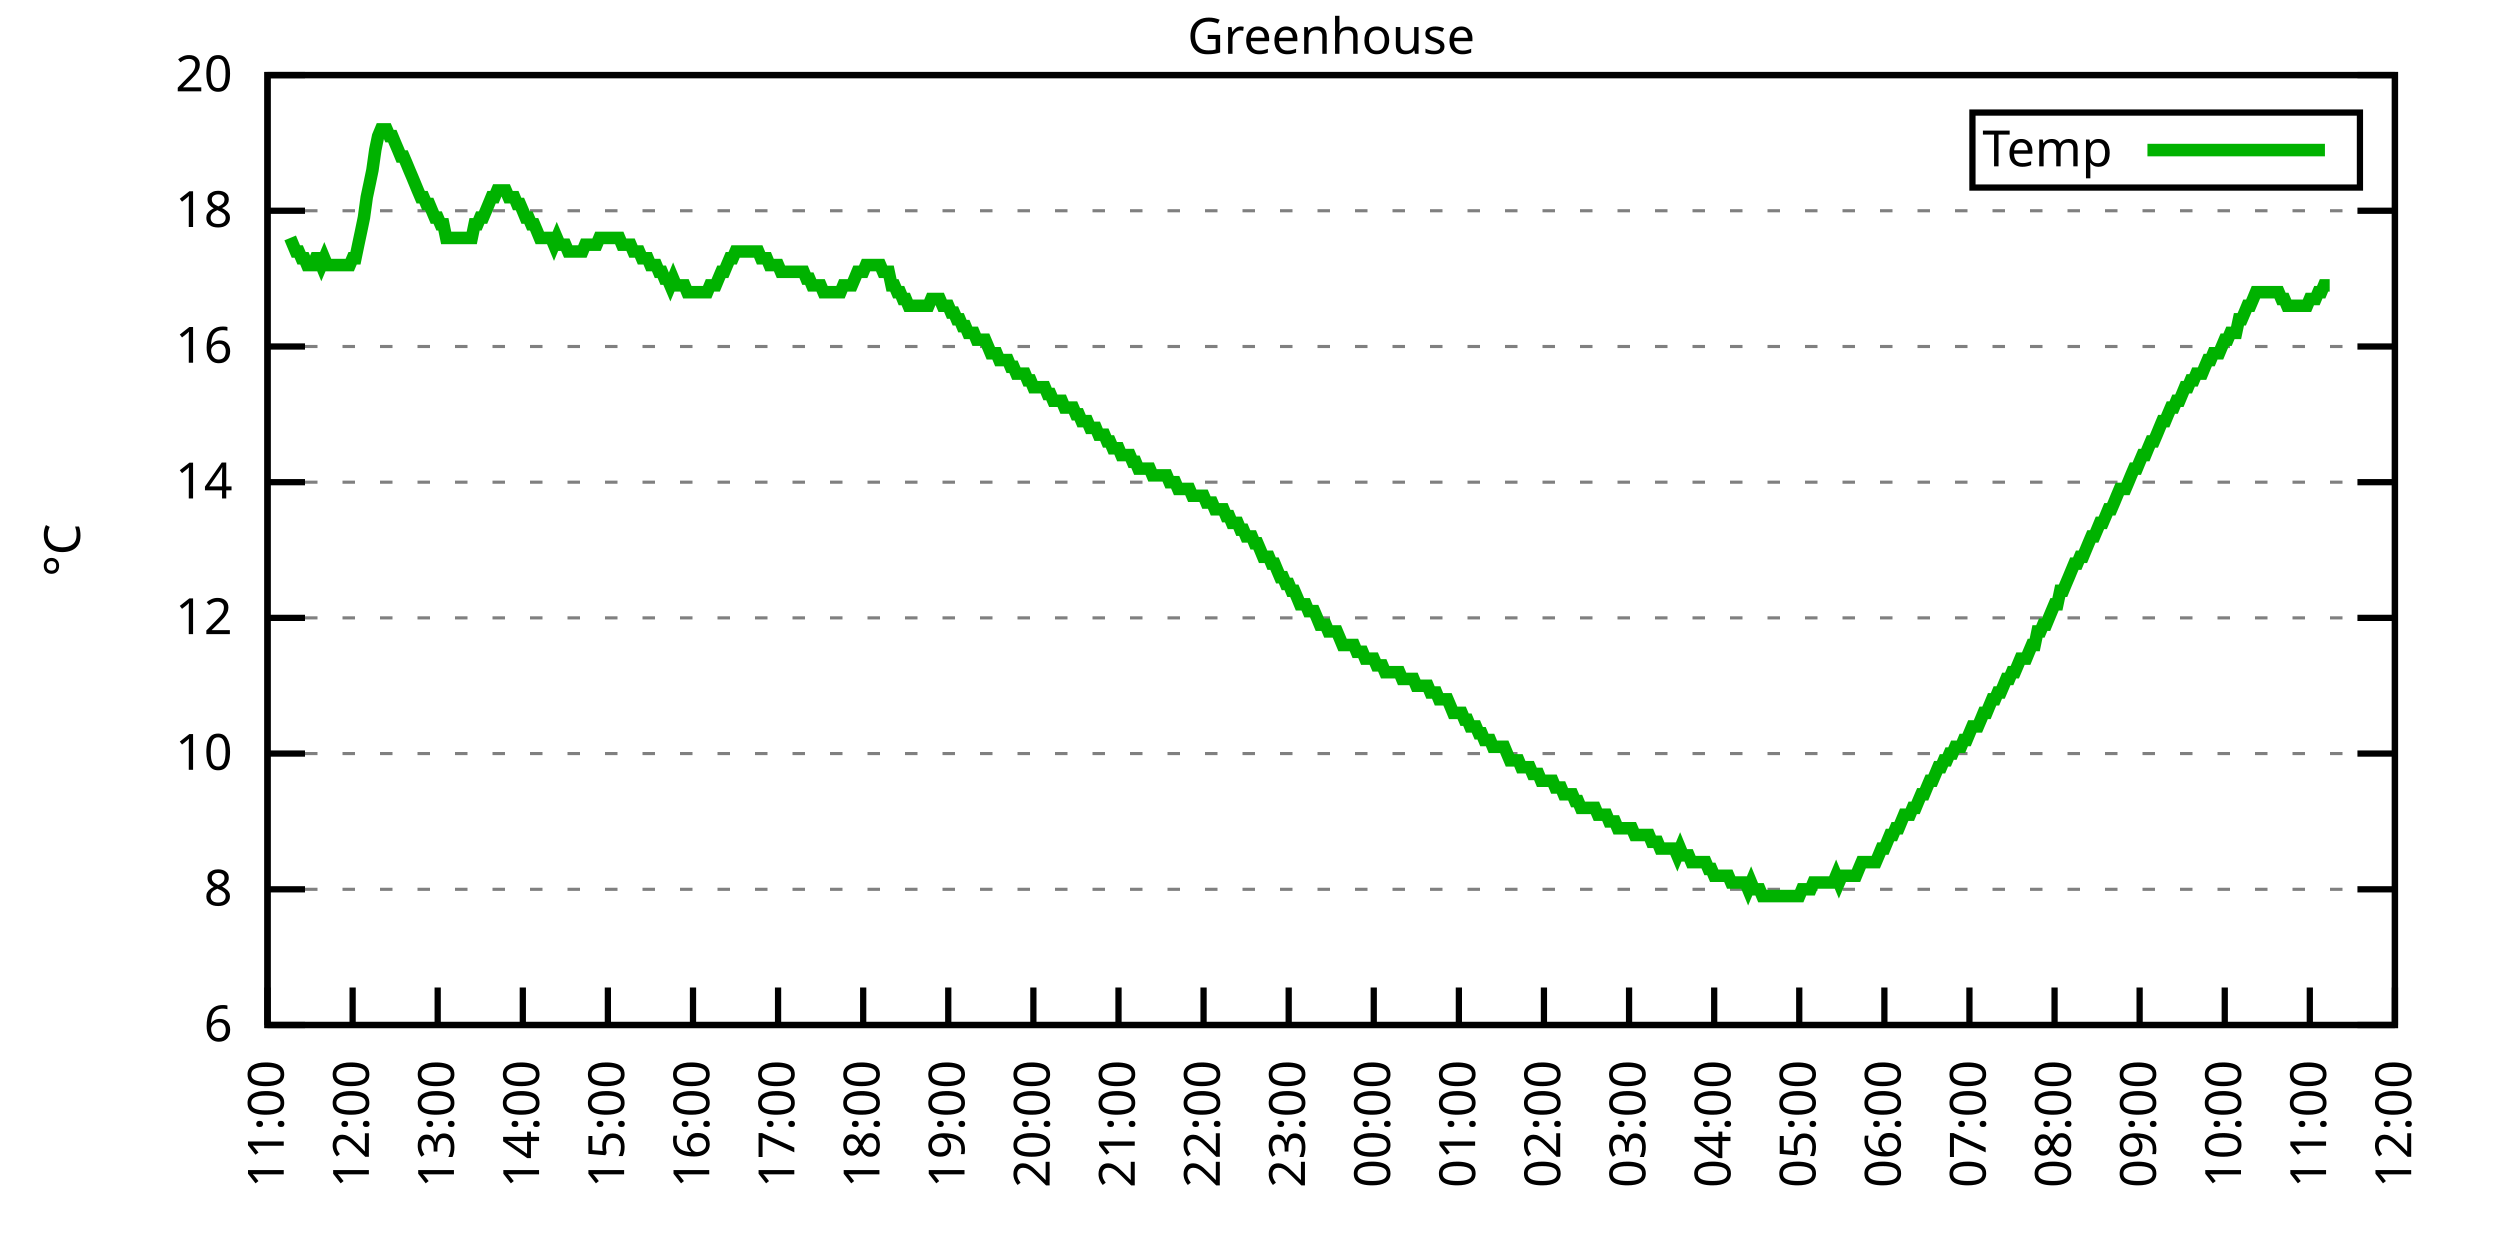
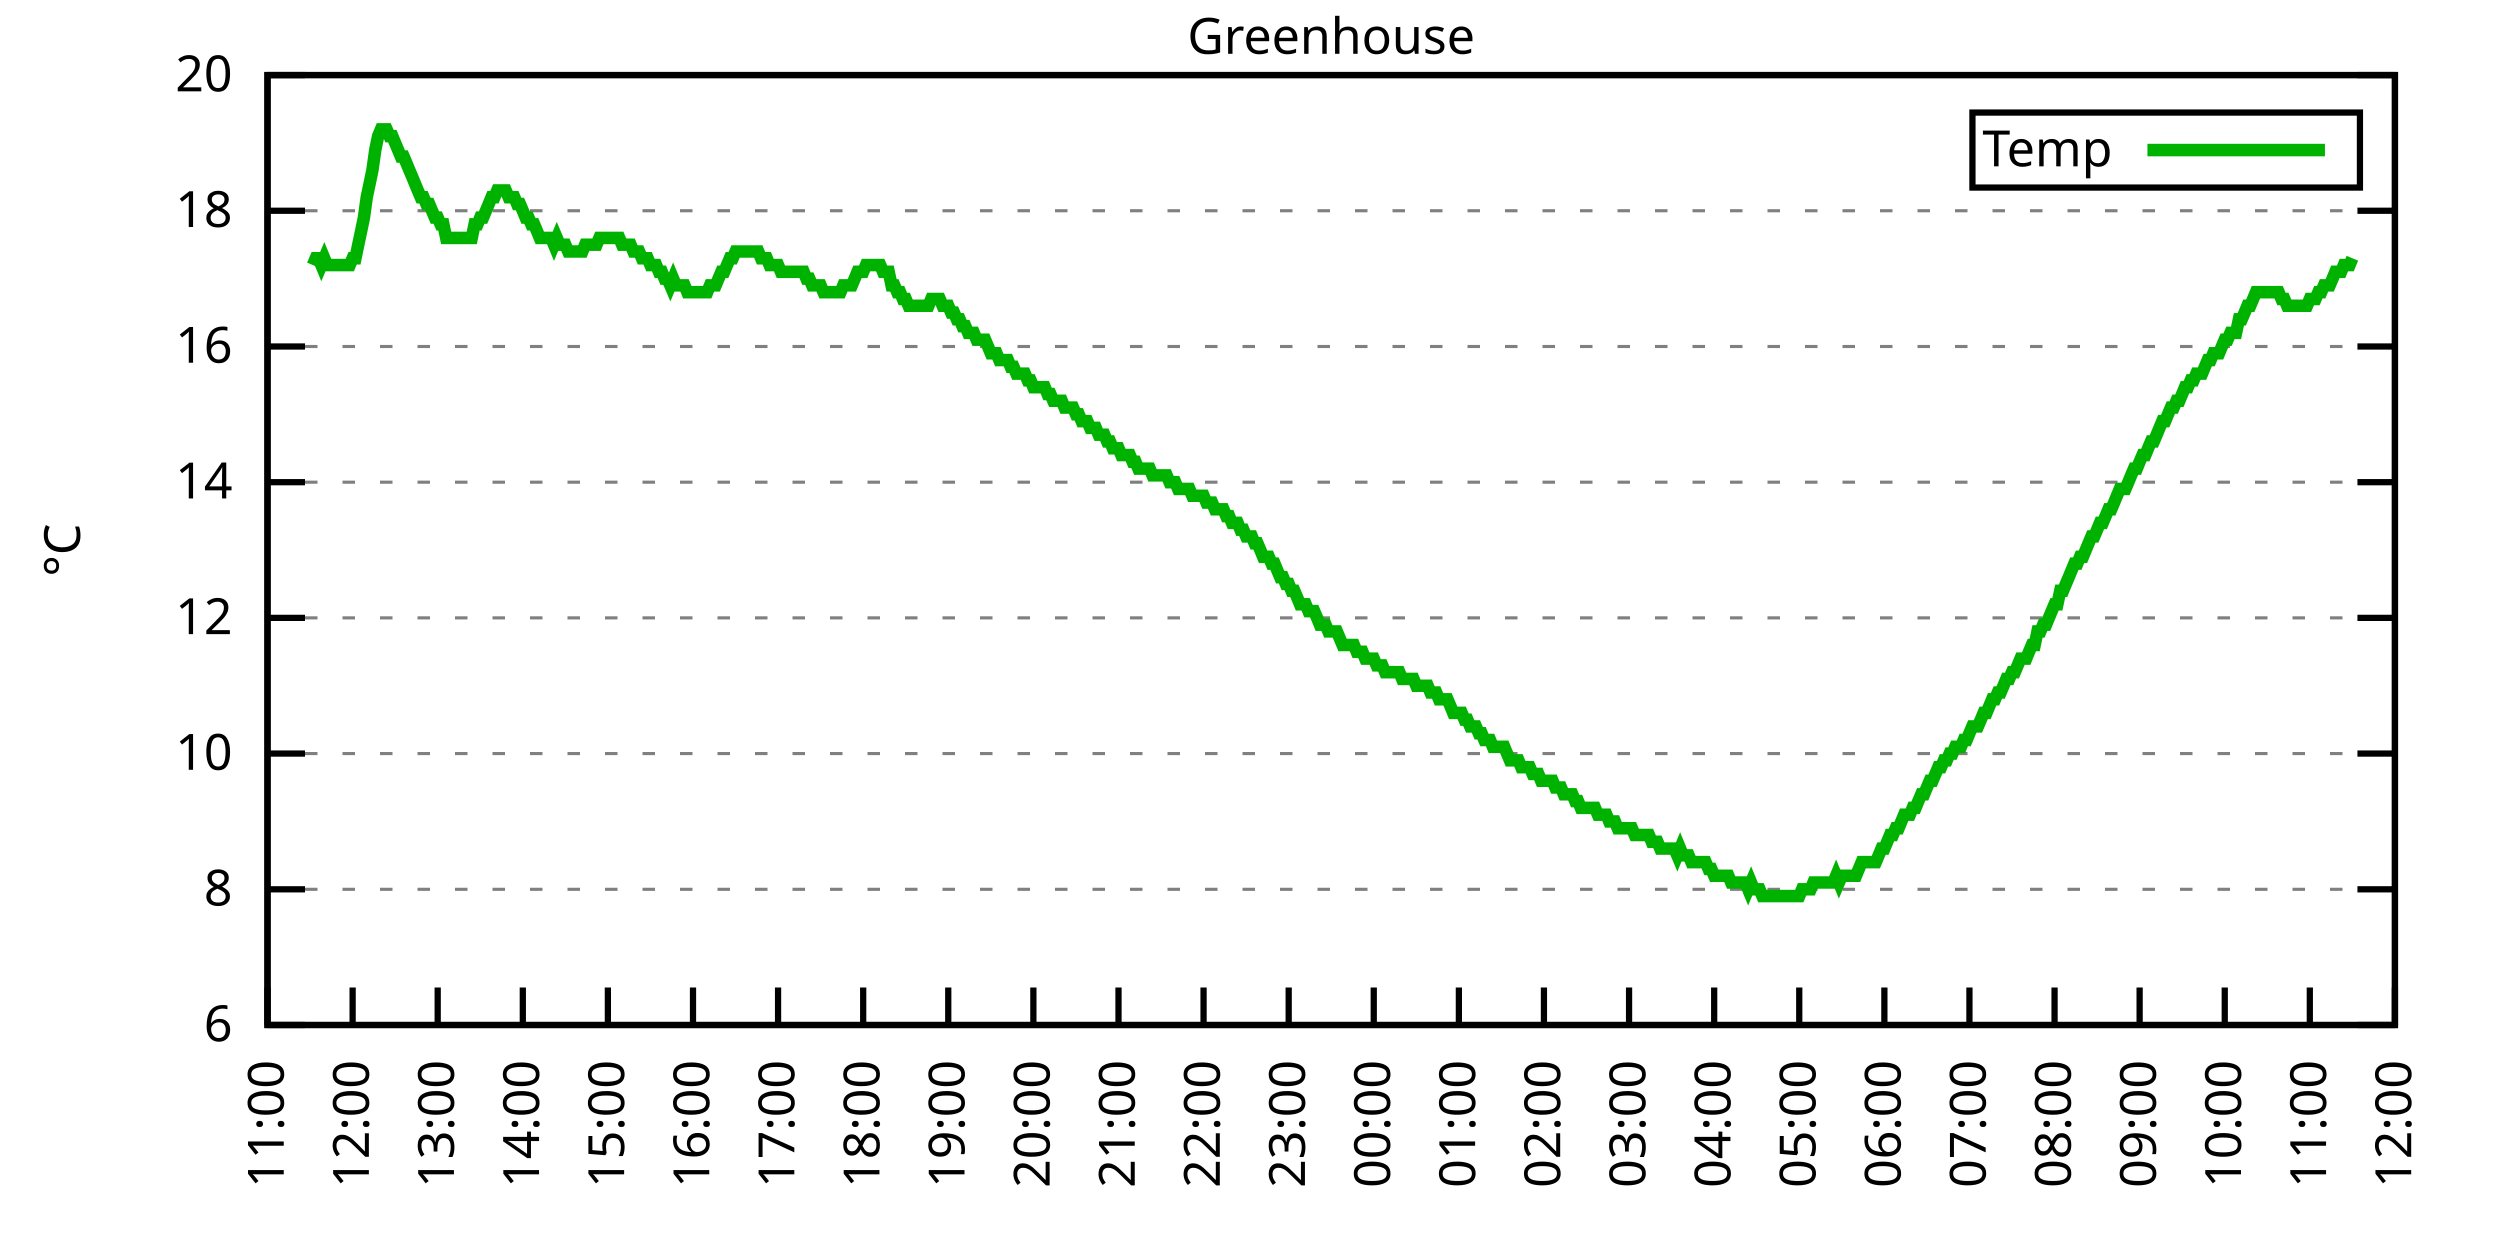
<svg xmlns="http://www.w3.org/2000/svg" xmlns:xlink="http://www.w3.org/1999/xlink" width="400" height="200" viewBox="0 0 400 200">
  <g id="gnuplot_canvas">
    <rect x="0" y="0" width="400" height="200" fill="none" />
    <defs>
      <circle id="gpDot" r="0.5" stroke-width="0.5" stroke="currentColor" />
      <path id="gpPt0" stroke-width="0.333" stroke="currentColor" d="M-1,0 h2 M0,-1 v2" />
      <path id="gpPt1" stroke-width="0.333" stroke="currentColor" d="M-1,-1 L1,1 M1,-1 L-1,1" />
      <path id="gpPt2" stroke-width="0.333" stroke="currentColor" d="M-1,0 L1,0 M0,-1 L0,1 M-1,-1 L1,1 M-1,1 L1,-1" />
      <rect id="gpPt3" stroke-width="0.333" stroke="currentColor" x="-1" y="-1" width="2" height="2" />
      <rect id="gpPt4" stroke-width="0.333" stroke="currentColor" fill="currentColor" x="-1" y="-1" width="2" height="2" />
      <circle id="gpPt5" stroke-width="0.333" stroke="currentColor" cx="0" cy="0" r="1" />
      <use xlink:href="#gpPt5" id="gpPt6" fill="currentColor" stroke="none" />
      <path id="gpPt7" stroke-width="0.333" stroke="currentColor" d="M0,-1.33 L-1.33,0.67 L1.33,0.67 z" />
      <use xlink:href="#gpPt7" id="gpPt8" fill="currentColor" stroke="none" />
      <use xlink:href="#gpPt7" id="gpPt9" stroke="currentColor" transform="rotate(180)" />
      <use xlink:href="#gpPt9" id="gpPt10" fill="currentColor" stroke="none" />
      <use xlink:href="#gpPt3" id="gpPt11" stroke="currentColor" transform="rotate(45)" />
      <use xlink:href="#gpPt11" id="gpPt12" fill="currentColor" stroke="none" />
      <path id="gpPt13" stroke-width="0.333" stroke="currentColor" d="M0,1.330 L1.265,0.411 L0.782,-1.067 L-0.782,-1.076 L-1.265,0.411 z" />
      <use xlink:href="#gpPt13" id="gpPt14" fill="currentColor" stroke="none" />
      <filter id="textbox" filterUnits="objectBoundingBox" x="0" y="0" height="1" width="1">
        <feFlood flood-color="white" flood-opacity="1" result="bgnd" />
        <feComposite in="SourceGraphic" in2="bgnd" operator="atop" />
      </filter>
      <filter id="greybox" filterUnits="objectBoundingBox" x="0" y="0" height="1" width="1">
        <feFlood flood-color="lightgrey" flood-opacity="1" result="grey" />
        <feComposite in="SourceGraphic" in2="grey" operator="atop" />
      </filter>
    </defs>
    <g fill="none" color="white" stroke="currentColor" stroke-width="1.00" stroke-linecap="butt" stroke-linejoin="miter">
</g>
    <g fill="none" color="black" stroke="currentColor" stroke-width="1.00" stroke-linecap="butt" stroke-linejoin="miter">
      <g stroke="none" shape-rendering="crispEdges">
        <polygon fill="rgb(255, 255, 255)" points="42.80,164.00 383.18,164.00 383.18,12.02 42.80,12.02 " />
      </g>
    </g>
    <g fill="none" color="black" stroke="currentColor" stroke-width="1.00" stroke-linecap="butt" stroke-linejoin="miter">
</g>
    <g fill="none" color="black" stroke="black" stroke-width="0.50" stroke-linecap="butt" stroke-linejoin="miter">
</g>
    <g fill="none" color="gray" stroke="currentColor" stroke-width="0.50" stroke-linecap="butt" stroke-linejoin="miter">
      <path stroke="gray" stroke-dasharray="2,4" class="gridline" d="M42.80,164.00 L383.19,164.00  " />
    </g>
    <g fill="none" color="gray" stroke="gray" stroke-width="1.00" stroke-linecap="butt" stroke-linejoin="miter">
</g>
    <g fill="none" color="black" stroke="currentColor" stroke-width="1.00" stroke-linecap="butt" stroke-linejoin="miter">
      <path stroke="black" d="M42.80,164.00 L48.80,164.00 M383.19,164.00 L377.19,164.00  " />
      <g transform="translate(37.20,166.60)" stroke="none" fill="black" font-family="Sans" font-size="8.00" text-anchor="end">
        <text>
          <tspan font-family="Sans"> 6</tspan>
        </text>
      </g>
    </g>
    <g fill="none" color="black" stroke="currentColor" stroke-width="1.00" stroke-linecap="butt" stroke-linejoin="miter">
</g>
    <g fill="none" color="black" stroke="black" stroke-width="0.50" stroke-linecap="butt" stroke-linejoin="miter">
</g>
    <g fill="none" color="gray" stroke="currentColor" stroke-width="0.50" stroke-linecap="butt" stroke-linejoin="miter">
      <path stroke="gray" stroke-dasharray="2,4" class="gridline" d="M42.80,142.29 L383.19,142.29  " />
    </g>
    <g fill="none" color="gray" stroke="gray" stroke-width="1.00" stroke-linecap="butt" stroke-linejoin="miter">
</g>
    <g fill="none" color="black" stroke="currentColor" stroke-width="1.00" stroke-linecap="butt" stroke-linejoin="miter">
      <path stroke="black" d="M42.80,142.29 L48.80,142.29 M383.19,142.29 L377.19,142.29  " />
      <g transform="translate(37.20,144.89)" stroke="none" fill="black" font-family="Sans" font-size="8.00" text-anchor="end">
        <text>
          <tspan font-family="Sans"> 8</tspan>
        </text>
      </g>
    </g>
    <g fill="none" color="black" stroke="currentColor" stroke-width="1.00" stroke-linecap="butt" stroke-linejoin="miter">
</g>
    <g fill="none" color="black" stroke="black" stroke-width="0.50" stroke-linecap="butt" stroke-linejoin="miter">
</g>
    <g fill="none" color="gray" stroke="currentColor" stroke-width="0.50" stroke-linecap="butt" stroke-linejoin="miter">
      <path stroke="gray" stroke-dasharray="2,4" class="gridline" d="M42.80,120.57 L383.19,120.57  " />
    </g>
    <g fill="none" color="gray" stroke="gray" stroke-width="1.00" stroke-linecap="butt" stroke-linejoin="miter">
</g>
    <g fill="none" color="black" stroke="currentColor" stroke-width="1.00" stroke-linecap="butt" stroke-linejoin="miter">
      <path stroke="black" d="M42.80,120.57 L48.80,120.57 M383.19,120.57 L377.19,120.57  " />
      <g transform="translate(37.20,123.17)" stroke="none" fill="black" font-family="Sans" font-size="8.00" text-anchor="end">
        <text>
          <tspan font-family="Sans"> 10</tspan>
        </text>
      </g>
    </g>
    <g fill="none" color="black" stroke="currentColor" stroke-width="1.00" stroke-linecap="butt" stroke-linejoin="miter">
</g>
    <g fill="none" color="black" stroke="black" stroke-width="0.50" stroke-linecap="butt" stroke-linejoin="miter">
</g>
    <g fill="none" color="gray" stroke="currentColor" stroke-width="0.50" stroke-linecap="butt" stroke-linejoin="miter">
      <path stroke="gray" stroke-dasharray="2,4" class="gridline" d="M42.80,98.86 L383.19,98.86  " />
    </g>
    <g fill="none" color="gray" stroke="gray" stroke-width="1.00" stroke-linecap="butt" stroke-linejoin="miter">
</g>
    <g fill="none" color="black" stroke="currentColor" stroke-width="1.00" stroke-linecap="butt" stroke-linejoin="miter">
      <path stroke="black" d="M42.80,98.86 L48.80,98.86 M383.19,98.86 L377.19,98.86  " />
      <g transform="translate(37.20,101.46)" stroke="none" fill="black" font-family="Sans" font-size="8.00" text-anchor="end">
        <text>
          <tspan font-family="Sans"> 12</tspan>
        </text>
      </g>
    </g>
    <g fill="none" color="black" stroke="currentColor" stroke-width="1.00" stroke-linecap="butt" stroke-linejoin="miter">
</g>
    <g fill="none" color="black" stroke="black" stroke-width="0.50" stroke-linecap="butt" stroke-linejoin="miter">
</g>
    <g fill="none" color="gray" stroke="currentColor" stroke-width="0.50" stroke-linecap="butt" stroke-linejoin="miter">
      <path stroke="gray" stroke-dasharray="2,4" class="gridline" d="M42.80,77.15 L383.19,77.15  " />
    </g>
    <g fill="none" color="gray" stroke="gray" stroke-width="1.00" stroke-linecap="butt" stroke-linejoin="miter">
</g>
    <g fill="none" color="black" stroke="currentColor" stroke-width="1.00" stroke-linecap="butt" stroke-linejoin="miter">
      <path stroke="black" d="M42.80,77.15 L48.80,77.15 M383.19,77.15 L377.19,77.15  " />
      <g transform="translate(37.20,79.75)" stroke="none" fill="black" font-family="Sans" font-size="8.00" text-anchor="end">
        <text>
          <tspan font-family="Sans"> 14</tspan>
        </text>
      </g>
    </g>
    <g fill="none" color="black" stroke="currentColor" stroke-width="1.00" stroke-linecap="butt" stroke-linejoin="miter">
</g>
    <g fill="none" color="black" stroke="black" stroke-width="0.50" stroke-linecap="butt" stroke-linejoin="miter">
</g>
    <g fill="none" color="gray" stroke="currentColor" stroke-width="0.50" stroke-linecap="butt" stroke-linejoin="miter">
      <path stroke="gray" stroke-dasharray="2,4" class="gridline" d="M42.80,55.44 L383.19,55.44  " />
    </g>
    <g fill="none" color="gray" stroke="gray" stroke-width="1.00" stroke-linecap="butt" stroke-linejoin="miter">
</g>
    <g fill="none" color="black" stroke="currentColor" stroke-width="1.00" stroke-linecap="butt" stroke-linejoin="miter">
      <path stroke="black" d="M42.80,55.44 L48.80,55.44 M383.19,55.44 L377.19,55.44  " />
      <g transform="translate(37.20,58.04)" stroke="none" fill="black" font-family="Sans" font-size="8.00" text-anchor="end">
        <text>
          <tspan font-family="Sans"> 16</tspan>
        </text>
      </g>
    </g>
    <g fill="none" color="black" stroke="currentColor" stroke-width="1.00" stroke-linecap="butt" stroke-linejoin="miter">
</g>
    <g fill="none" color="black" stroke="black" stroke-width="0.50" stroke-linecap="butt" stroke-linejoin="miter">
</g>
    <g fill="none" color="gray" stroke="currentColor" stroke-width="0.50" stroke-linecap="butt" stroke-linejoin="miter">
      <path stroke="gray" stroke-dasharray="2,4" class="gridline" d="M42.80,33.72 L383.19,33.72  " />
    </g>
    <g fill="none" color="gray" stroke="gray" stroke-width="1.00" stroke-linecap="butt" stroke-linejoin="miter">
</g>
    <g fill="none" color="black" stroke="currentColor" stroke-width="1.00" stroke-linecap="butt" stroke-linejoin="miter">
      <path stroke="black" d="M42.80,33.72 L48.80,33.72 M383.19,33.72 L377.19,33.72  " />
      <g transform="translate(37.20,36.32)" stroke="none" fill="black" font-family="Sans" font-size="8.00" text-anchor="end">
        <text>
          <tspan font-family="Sans"> 18</tspan>
        </text>
      </g>
    </g>
    <g fill="none" color="black" stroke="currentColor" stroke-width="1.00" stroke-linecap="butt" stroke-linejoin="miter">
</g>
    <g fill="none" color="black" stroke="black" stroke-width="0.50" stroke-linecap="butt" stroke-linejoin="miter">
</g>
    <g fill="none" color="gray" stroke="currentColor" stroke-width="0.50" stroke-linecap="butt" stroke-linejoin="miter">
      <path stroke="gray" stroke-dasharray="2,4" class="gridline" d="M42.80,12.01 L383.19,12.01  " />
    </g>
    <g fill="none" color="gray" stroke="gray" stroke-width="1.00" stroke-linecap="butt" stroke-linejoin="miter">
</g>
    <g fill="none" color="black" stroke="currentColor" stroke-width="1.00" stroke-linecap="butt" stroke-linejoin="miter">
      <path stroke="black" d="M42.80,12.01 L48.80,12.01 M383.19,12.01 L377.19,12.01  " />
      <g transform="translate(37.20,14.61)" stroke="none" fill="black" font-family="Sans" font-size="8.00" text-anchor="end">
        <text>
          <tspan font-family="Sans"> 20</tspan>
        </text>
      </g>
    </g>
    <g fill="none" color="black" stroke="currentColor" stroke-width="1.00" stroke-linecap="butt" stroke-linejoin="miter">
      <path stroke="black" d="M42.80,164.00 L42.80,158.00  " />
      <g transform="translate(45.40,169.60) rotate(270.00)" stroke="none" fill="black" font-family="Sans" font-size="8.00" text-anchor="end">
        <text>
          <tspan font-family="Sans">11:00</tspan>
        </text>
      </g>
    </g>
    <g fill="none" color="black" stroke="currentColor" stroke-width="1.00" stroke-linecap="butt" stroke-linejoin="miter">
      <path stroke="black" d="M56.42,164.00 L56.42,158.00  " />
      <g transform="translate(59.02,169.60) rotate(270.00)" stroke="none" fill="black" font-family="Sans" font-size="8.00" text-anchor="end">
        <text>
          <tspan font-family="Sans">12:00</tspan>
        </text>
      </g>
    </g>
    <g fill="none" color="black" stroke="currentColor" stroke-width="1.00" stroke-linecap="butt" stroke-linejoin="miter">
      <path stroke="black" d="M70.03,164.00 L70.03,158.00  " />
      <g transform="translate(72.63,169.60) rotate(270.00)" stroke="none" fill="black" font-family="Sans" font-size="8.00" text-anchor="end">
        <text>
          <tspan font-family="Sans">13:00</tspan>
        </text>
      </g>
    </g>
    <g fill="none" color="black" stroke="currentColor" stroke-width="1.00" stroke-linecap="butt" stroke-linejoin="miter">
      <path stroke="black" d="M83.65,164.00 L83.65,158.00  " />
      <g transform="translate(86.25,169.60) rotate(270.00)" stroke="none" fill="black" font-family="Sans" font-size="8.00" text-anchor="end">
        <text>
          <tspan font-family="Sans">14:00</tspan>
        </text>
      </g>
    </g>
    <g fill="none" color="black" stroke="currentColor" stroke-width="1.00" stroke-linecap="butt" stroke-linejoin="miter">
      <path stroke="black" d="M97.26,164.00 L97.26,158.00  " />
      <g transform="translate(99.86,169.60) rotate(270.00)" stroke="none" fill="black" font-family="Sans" font-size="8.00" text-anchor="end">
        <text>
          <tspan font-family="Sans">15:00</tspan>
        </text>
      </g>
    </g>
    <g fill="none" color="black" stroke="currentColor" stroke-width="1.00" stroke-linecap="butt" stroke-linejoin="miter">
      <path stroke="black" d="M110.88,164.00 L110.88,158.00  " />
      <g transform="translate(113.48,169.60) rotate(270.00)" stroke="none" fill="black" font-family="Sans" font-size="8.00" text-anchor="end">
        <text>
          <tspan font-family="Sans">16:00</tspan>
        </text>
      </g>
    </g>
    <g fill="none" color="black" stroke="currentColor" stroke-width="1.00" stroke-linecap="butt" stroke-linejoin="miter">
      <path stroke="black" d="M124.49,164.00 L124.49,158.00  " />
      <g transform="translate(127.09,169.60) rotate(270.00)" stroke="none" fill="black" font-family="Sans" font-size="8.00" text-anchor="end">
        <text>
          <tspan font-family="Sans">17:00</tspan>
        </text>
      </g>
    </g>
    <g fill="none" color="black" stroke="currentColor" stroke-width="1.00" stroke-linecap="butt" stroke-linejoin="miter">
      <path stroke="black" d="M138.11,164.00 L138.11,158.00  " />
      <g transform="translate(140.71,169.60) rotate(270.00)" stroke="none" fill="black" font-family="Sans" font-size="8.00" text-anchor="end">
        <text>
          <tspan font-family="Sans">18:00</tspan>
        </text>
      </g>
    </g>
    <g fill="none" color="black" stroke="currentColor" stroke-width="1.00" stroke-linecap="butt" stroke-linejoin="miter">
      <path stroke="black" d="M151.72,164.00 L151.72,158.00  " />
      <g transform="translate(154.32,169.60) rotate(270.00)" stroke="none" fill="black" font-family="Sans" font-size="8.00" text-anchor="end">
        <text>
          <tspan font-family="Sans">19:00</tspan>
        </text>
      </g>
    </g>
    <g fill="none" color="black" stroke="currentColor" stroke-width="1.00" stroke-linecap="butt" stroke-linejoin="miter">
      <path stroke="black" d="M165.34,164.00 L165.34,158.00  " />
      <g transform="translate(167.94,169.60) rotate(270.00)" stroke="none" fill="black" font-family="Sans" font-size="8.00" text-anchor="end">
        <text>
          <tspan font-family="Sans">20:00</tspan>
        </text>
      </g>
    </g>
    <g fill="none" color="black" stroke="currentColor" stroke-width="1.00" stroke-linecap="butt" stroke-linejoin="miter">
      <path stroke="black" d="M178.96,164.00 L178.96,158.00  " />
      <g transform="translate(181.56,169.60) rotate(270.00)" stroke="none" fill="black" font-family="Sans" font-size="8.00" text-anchor="end">
        <text>
          <tspan font-family="Sans">21:00</tspan>
        </text>
      </g>
    </g>
    <g fill="none" color="black" stroke="currentColor" stroke-width="1.00" stroke-linecap="butt" stroke-linejoin="miter">
      <path stroke="black" d="M192.57,164.00 L192.57,158.00  " />
      <g transform="translate(195.17,169.60) rotate(270.00)" stroke="none" fill="black" font-family="Sans" font-size="8.00" text-anchor="end">
        <text>
          <tspan font-family="Sans">22:00</tspan>
        </text>
      </g>
    </g>
    <g fill="none" color="black" stroke="currentColor" stroke-width="1.00" stroke-linecap="butt" stroke-linejoin="miter">
      <path stroke="black" d="M206.19,164.00 L206.19,158.00  " />
      <g transform="translate(208.79,169.60) rotate(270.00)" stroke="none" fill="black" font-family="Sans" font-size="8.00" text-anchor="end">
        <text>
          <tspan font-family="Sans">23:00</tspan>
        </text>
      </g>
    </g>
    <g fill="none" color="black" stroke="currentColor" stroke-width="1.00" stroke-linecap="butt" stroke-linejoin="miter">
      <path stroke="black" d="M219.80,164.00 L219.80,158.00  " />
      <g transform="translate(222.40,169.60) rotate(270.00)" stroke="none" fill="black" font-family="Sans" font-size="8.00" text-anchor="end">
        <text>
          <tspan font-family="Sans">00:00</tspan>
        </text>
      </g>
    </g>
    <g fill="none" color="black" stroke="currentColor" stroke-width="1.00" stroke-linecap="butt" stroke-linejoin="miter">
      <path stroke="black" d="M233.42,164.00 L233.42,158.00  " />
      <g transform="translate(236.02,169.60) rotate(270.00)" stroke="none" fill="black" font-family="Sans" font-size="8.00" text-anchor="end">
        <text>
          <tspan font-family="Sans">01:00</tspan>
        </text>
      </g>
    </g>
    <g fill="none" color="black" stroke="currentColor" stroke-width="1.00" stroke-linecap="butt" stroke-linejoin="miter">
      <path stroke="black" d="M247.03,164.00 L247.03,158.00  " />
      <g transform="translate(249.63,169.60) rotate(270.00)" stroke="none" fill="black" font-family="Sans" font-size="8.00" text-anchor="end">
        <text>
          <tspan font-family="Sans">02:00</tspan>
        </text>
      </g>
    </g>
    <g fill="none" color="black" stroke="currentColor" stroke-width="1.00" stroke-linecap="butt" stroke-linejoin="miter">
      <path stroke="black" d="M260.65,164.00 L260.65,158.00  " />
      <g transform="translate(263.25,169.60) rotate(270.00)" stroke="none" fill="black" font-family="Sans" font-size="8.00" text-anchor="end">
        <text>
          <tspan font-family="Sans">03:00</tspan>
        </text>
      </g>
    </g>
    <g fill="none" color="black" stroke="currentColor" stroke-width="1.00" stroke-linecap="butt" stroke-linejoin="miter">
      <path stroke="black" d="M274.27,164.00 L274.27,158.00  " />
      <g transform="translate(276.87,169.60) rotate(270.00)" stroke="none" fill="black" font-family="Sans" font-size="8.00" text-anchor="end">
        <text>
          <tspan font-family="Sans">04:00</tspan>
        </text>
      </g>
    </g>
    <g fill="none" color="black" stroke="currentColor" stroke-width="1.00" stroke-linecap="butt" stroke-linejoin="miter">
      <path stroke="black" d="M287.88,164.00 L287.88,158.00  " />
      <g transform="translate(290.48,169.60) rotate(270.00)" stroke="none" fill="black" font-family="Sans" font-size="8.00" text-anchor="end">
        <text>
          <tspan font-family="Sans">05:00</tspan>
        </text>
      </g>
    </g>
    <g fill="none" color="black" stroke="currentColor" stroke-width="1.00" stroke-linecap="butt" stroke-linejoin="miter">
      <path stroke="black" d="M301.50,164.00 L301.50,158.00  " />
      <g transform="translate(304.10,169.60) rotate(270.00)" stroke="none" fill="black" font-family="Sans" font-size="8.00" text-anchor="end">
        <text>
          <tspan font-family="Sans">06:00</tspan>
        </text>
      </g>
    </g>
    <g fill="none" color="black" stroke="currentColor" stroke-width="1.00" stroke-linecap="butt" stroke-linejoin="miter">
      <path stroke="black" d="M315.11,164.00 L315.11,158.00  " />
      <g transform="translate(317.71,169.60) rotate(270.00)" stroke="none" fill="black" font-family="Sans" font-size="8.00" text-anchor="end">
        <text>
          <tspan font-family="Sans">07:00</tspan>
        </text>
      </g>
    </g>
    <g fill="none" color="black" stroke="currentColor" stroke-width="1.00" stroke-linecap="butt" stroke-linejoin="miter">
      <path stroke="black" d="M328.73,164.00 L328.73,158.00  " />
      <g transform="translate(331.33,169.60) rotate(270.00)" stroke="none" fill="black" font-family="Sans" font-size="8.00" text-anchor="end">
        <text>
          <tspan font-family="Sans">08:00</tspan>
        </text>
      </g>
    </g>
    <g fill="none" color="black" stroke="currentColor" stroke-width="1.00" stroke-linecap="butt" stroke-linejoin="miter">
      <path stroke="black" d="M342.34,164.00 L342.34,158.00  " />
      <g transform="translate(344.94,169.60) rotate(270.00)" stroke="none" fill="black" font-family="Sans" font-size="8.00" text-anchor="end">
        <text>
          <tspan font-family="Sans">09:00</tspan>
        </text>
      </g>
    </g>
    <g fill="none" color="black" stroke="currentColor" stroke-width="1.00" stroke-linecap="butt" stroke-linejoin="miter">
      <path stroke="black" d="M355.96,164.00 L355.96,158.00  " />
      <g transform="translate(358.56,169.60) rotate(270.00)" stroke="none" fill="black" font-family="Sans" font-size="8.00" text-anchor="end">
        <text>
          <tspan font-family="Sans">10:00</tspan>
        </text>
      </g>
    </g>
    <g fill="none" color="black" stroke="currentColor" stroke-width="1.00" stroke-linecap="butt" stroke-linejoin="miter">
      <path stroke="black" d="M369.57,164.00 L369.57,158.00  " />
      <g transform="translate(372.17,169.60) rotate(270.00)" stroke="none" fill="black" font-family="Sans" font-size="8.00" text-anchor="end">
        <text>
          <tspan font-family="Sans">11:00</tspan>
        </text>
      </g>
    </g>
    <g fill="none" color="black" stroke="currentColor" stroke-width="1.00" stroke-linecap="butt" stroke-linejoin="miter">
      <path stroke="black" d="M383.19,164.00 L383.19,158.00  " />
      <g transform="translate(385.79,169.60) rotate(270.00)" stroke="none" fill="black" font-family="Sans" font-size="8.00" text-anchor="end">
        <text>
          <tspan font-family="Sans">12:00</tspan>
        </text>
      </g>
    </g>
    <g fill="none" color="black" stroke="currentColor" stroke-width="1.00" stroke-linecap="butt" stroke-linejoin="miter">
</g>
    <g fill="none" color="black" stroke="currentColor" stroke-width="1.00" stroke-linecap="butt" stroke-linejoin="miter">
      <path stroke="black" d="M42.80,12.01 L42.80,164.00 L383.19,164.00 L383.19,12.01 L42.80,12.01 Z  " />
    </g>
    <g fill="none" color="black" stroke="currentColor" stroke-width="1.00" stroke-linecap="butt" stroke-linejoin="miter">
</g>
    <g fill="none" color="black" stroke="currentColor" stroke-width="1.00" stroke-linecap="butt" stroke-linejoin="miter">
      <path stroke="black" d="M315.59,30.01 L315.59,18.01 L377.59,18.01 L377.59,30.01 L315.59,30.01 Z  " />
    </g>
    <g id="Greenhouse_plot_1">
      <g fill="none" color="white" stroke="black" stroke-width="2.00" stroke-linecap="butt" stroke-linejoin="miter">
</g>
      <g fill="none" color="black" stroke="currentColor" stroke-width="2.00" stroke-linecap="butt" stroke-linejoin="miter">
        <g transform="translate(337.99,26.61)" stroke="none" fill="black" font-family="Sans" font-size="8.00" text-anchor="end">
          <text>
            <tspan font-family="Sans">Temp</tspan>
          </text>
        </g>
      </g>
      <g fill="none" color="black" stroke="currentColor" stroke-width="2.00" stroke-linecap="butt" stroke-linejoin="miter">
-         <path stroke="rgb(  0, 178,   0)" d="M343.59,24.01 L371.99,24.01 M46.43,38.07 L46.88,39.15 L47.34,40.24 L47.79,40.24 L48.25,41.32 L48.70,41.32   L49.15,42.41 L49.61,42.41 L50.06,42.41 L50.52,41.32 L50.97,41.32 L51.42,42.41 L51.88,41.32 L52.33,42.41   L52.78,42.41 L53.24,42.41 L53.69,42.41 L54.15,42.41 L54.60,42.41 L55.05,42.41 L55.51,42.41 L55.96,42.41   L56.42,41.32 L56.87,41.32 L57.32,39.15 L57.78,36.98 L58.23,34.81 L58.68,31.55 L59.14,29.38 L59.59,27.21   L60.05,23.95 L60.50,21.78 L60.95,20.70 L61.41,20.70 L61.86,20.70 L62.32,21.78 L62.77,21.78 L63.22,22.87   L63.68,23.95 L64.13,25.04 L64.58,25.04 L65.04,26.12 L65.49,27.21 L65.95,28.29 L66.40,29.38 L66.85,30.47   L67.31,31.55 L67.76,31.55 L68.22,32.64 L68.67,32.64 L69.12,33.72 L69.58,34.81 L70.03,34.81 L70.49,35.89   L70.94,35.89 L71.39,38.07 L71.85,38.07 L72.30,38.07 L72.75,38.07 L73.21,38.07 L73.66,38.07 L74.12,38.07   L74.57,38.07 L75.02,38.07 L75.48,38.07 L75.93,35.89 L76.39,35.89 L76.84,34.81 L77.29,34.81 L77.75,33.72   L78.20,32.64 L78.65,31.55 L79.11,31.55 L79.56,30.47 L80.02,30.47 L80.47,30.47 L80.92,30.47 L81.38,31.55   L81.83,31.55 L82.29,31.55 L82.74,32.64 L83.19,32.64 L83.65,33.72 L84.10,34.81 L84.55,34.81 L85.01,35.89   L85.46,35.89 L85.92,36.98 L86.37,38.07 L86.82,38.07 L87.28,38.07 L87.73,38.07 L88.19,38.07 L88.64,39.15   L89.09,38.07 L89.55,39.15 L90.00,39.15 L90.45,39.15 L90.91,40.24 L91.36,40.24 L91.82,40.24 L92.27,40.24   L92.72,40.24 L93.18,40.24 L93.63,39.15 L94.09,39.15 L94.54,39.15 L94.99,39.15 L95.45,39.15 L95.90,38.07   L96.35,38.07 L96.81,38.07 L97.26,38.07 L97.72,38.07 L98.17,38.07 L98.62,38.07 L99.08,38.07 L99.53,39.15   L99.99,39.15 L100.44,39.15 L100.89,39.15 L101.35,40.24 L101.80,40.24 L102.25,40.24 L102.71,41.32 L103.16,41.32   L103.62,41.32 L104.07,42.41 L104.52,42.41 L104.98,42.41 L105.43,43.49 L105.89,43.49 L106.34,44.58 L106.79,44.58   L107.25,45.66 L107.70,44.58 L108.15,45.66 L108.61,45.66 L109.06,45.66 L109.52,45.66 L109.97,46.75 L110.42,46.75   L110.88,46.75 L111.33,46.75 L111.79,46.75 L112.24,46.75 L112.69,46.75 L113.15,46.75 L113.60,45.66 L114.05,45.66   L114.51,45.66 L114.96,44.58 L115.42,43.49 L115.87,43.49 L116.32,42.41 L116.78,41.32 L117.23,41.32 L117.69,40.24   L118.14,40.24 L118.59,40.24 L119.05,40.24 L119.50,40.24 L119.96,40.24 L120.41,40.24 L120.86,40.24 L121.32,40.24   L121.77,41.32 L122.22,41.32 L122.68,41.32 L123.13,42.41 L123.59,42.41 L124.04,42.41 L124.49,42.41 L124.95,43.49   L125.40,43.49 L125.86,43.49 L126.31,43.49 L126.76,43.49 L127.22,43.49 L127.67,43.49 L128.12,43.49 L128.58,43.49   L129.03,44.58 L129.49,44.58 L129.94,45.66 L130.39,45.66 L130.85,45.66 L131.30,45.66 L131.76,46.75 L132.21,46.75   L132.66,46.75 L133.12,46.75 L133.57,46.75 L134.02,46.75 L134.48,46.75 L134.93,45.66 L135.39,45.66 L135.84,45.66   L136.29,45.66 L136.75,44.58 L137.20,43.49 L137.66,43.49 L138.11,43.49 L138.56,42.41 L139.02,42.41 L139.47,42.41   L139.92,42.41 L140.38,42.41 L140.83,42.41 L141.29,43.49 L141.74,43.49 L142.19,43.49 L142.65,45.66 L143.10,45.66   L143.56,46.75 L144.01,46.75 L144.46,47.84 L144.92,47.84 L145.37,48.92 L145.82,48.92 L146.28,48.92 L146.73,48.92   L147.19,48.92 L147.64,48.92 L148.09,48.92 L148.55,48.92 L149.00,47.84 L149.46,47.84 L149.91,47.84 L150.36,47.84   L150.82,48.92 L151.27,48.92 L151.72,48.92 L152.18,50.01 L152.63,50.01 L153.09,51.09 L153.54,51.09 L153.99,52.18   L154.45,52.18 L154.90,53.26 L155.36,53.26 L155.81,53.26 L156.26,54.35 L156.72,54.35 L157.17,54.35 L157.62,54.35   L158.08,55.44 L158.53,56.52 L158.99,56.52 L159.44,56.52 L159.89,57.61 L160.35,57.61 L160.80,57.61 L161.26,57.61   L161.71,58.69 L162.16,58.69 L162.62,59.78 L163.07,59.78 L163.52,59.78 L163.98,59.78 L164.43,60.86 L164.89,60.86   L165.34,61.95 L165.79,61.95 L166.25,61.95 L166.70,61.95 L167.16,61.95 L167.61,63.04 L168.06,63.04 L168.52,64.12   L168.97,64.12 L169.43,64.12 L169.88,64.12 L170.33,65.21 L170.79,65.21 L171.24,65.21 L171.69,65.21 L172.15,66.29   L172.60,66.29 L173.06,67.38 L173.51,67.38 L173.96,67.38 L174.42,68.46 L174.87,68.46 L175.33,68.46 L175.78,69.55   L176.23,69.55 L176.69,69.55 L177.14,70.63 L177.59,70.63 L178.05,71.72 L178.50,71.72 L178.96,71.72 L179.41,72.81   L179.86,72.81 L180.32,72.81 L180.77,72.81 L181.23,73.89 L181.68,73.89 L182.13,74.98 L182.59,74.98 L183.04,74.98   L183.49,74.98 L183.95,74.98 L184.40,76.06 L184.86,76.06 L185.31,76.06 L185.76,76.06 L186.22,76.06 L186.67,76.06   L187.13,77.15 L187.58,77.15 L188.03,77.15 L188.49,78.23 L188.94,78.23 L189.39,78.23 L189.85,78.23 L190.30,78.23   L190.76,79.32 L191.21,79.32 L191.66,79.32 L192.12,79.32 L192.57,79.32 L193.03,80.41 L193.48,80.41 L193.93,80.41   L194.39,81.49 L194.84,81.49 L195.29,81.49 L195.75,81.49 L196.20,82.58 L196.66,82.58 L197.11,83.66 L197.56,83.66   L198.02,83.66 L198.47,84.75 L198.93,84.75 L199.38,85.83 L199.83,85.83 L200.29,85.83 L200.74,86.92 L201.19,86.92   L201.65,88.00 L202.10,89.09 L202.56,89.09 L203.01,89.09 L203.46,90.18 L203.92,90.18 L204.37,91.26 L204.83,92.35   L205.28,92.35 L205.73,93.43 L206.19,93.43 L206.64,94.52 L207.09,94.52 L207.55,95.60 L208.00,96.69 L208.46,96.69   L208.91,96.69 L209.36,97.78 L209.82,97.78 L210.27,97.78 L210.73,98.86 L211.18,99.95 L211.63,99.95 L212.09,99.95   L212.54,101.03 L213.00,101.03 L213.45,101.03 L213.90,101.03 L214.36,102.12 L214.81,103.20 L215.26,103.20 L215.72,103.20   L216.17,103.20 L216.63,103.20 L217.08,104.29 L217.53,104.29 L217.99,104.29 L218.44,105.38 L218.90,105.38 L219.35,105.38   L219.80,105.38 L220.26,106.46 L220.71,106.46 L221.16,106.46 L221.62,107.55 L222.07,107.55 L222.53,107.55 L222.98,107.55   L223.43,107.55 L223.89,107.55 L224.34,108.63 L224.80,108.63 L225.25,108.63 L225.70,108.63 L226.16,108.63 L226.61,109.72   L227.06,109.72 L227.52,109.72 L227.97,109.72 L228.43,109.72 L228.88,110.80 L229.33,110.80 L229.79,110.80 L230.24,111.89   L230.70,111.89 L231.15,111.89 L231.60,111.89 L232.06,112.97 L232.51,114.06 L232.96,114.06 L233.42,114.06 L233.87,114.06   L234.33,115.15 L234.78,115.15 L235.23,116.23 L235.69,116.23 L236.14,116.23 L236.60,117.32 L237.05,117.32 L237.50,118.40   L237.96,118.40 L238.41,118.40 L238.86,119.49 L239.32,119.49 L239.77,119.49 L240.23,119.49 L240.68,119.49 L241.13,120.57   L241.59,121.66 L242.04,121.66 L242.50,121.66 L242.95,121.66 L243.40,122.75 L243.86,122.75 L244.31,122.75 L244.76,122.75   L245.22,123.83 L245.67,123.83 L246.13,123.83 L246.58,124.92 L247.03,124.92 L247.49,124.92 L247.94,124.92 L248.40,124.92   L248.85,126.00 L249.30,126.00 L249.76,126.00 L250.21,127.09 L250.66,127.09 L251.12,127.09 L251.57,127.09 L252.03,128.17   L252.48,128.17 L252.93,129.26 L253.39,129.26 L253.84,129.26 L254.30,129.26 L254.75,129.26 L255.20,129.26 L255.66,130.35   L256.11,130.35 L256.56,130.35 L257.02,130.35 L257.47,131.43 L257.93,131.43 L258.38,131.43 L258.83,132.52 L259.29,132.52   L259.74,132.52 L260.20,132.52 L260.65,132.52 L261.10,132.52 L261.56,133.60 L262.01,133.60 L262.47,133.60 L262.92,133.60   L263.37,133.60 L263.83,133.60 L264.28,134.69 L264.73,134.69 L265.19,134.69 L265.64,135.77 L266.10,135.77 L266.55,135.77   L267.00,135.77 L267.46,135.77 L267.91,135.77 L268.37,136.86 L268.82,135.77 L269.27,136.86 L269.73,136.86 L270.18,136.86   L270.63,137.94 L271.09,137.94 L271.54,137.94 L272.00,137.94 L272.45,137.94 L272.90,137.94 L273.36,139.03 L273.81,139.03   L274.27,140.12 L274.72,140.12 L275.17,140.12 L275.63,140.12 L276.08,140.12 L276.53,140.12 L276.99,141.20 L277.44,141.20   L277.90,141.20 L278.35,141.20 L278.80,141.20 L279.26,141.20 L279.71,142.29 L280.17,141.20 L280.62,142.29 L281.07,142.29   L281.53,142.29 L281.98,143.37 L282.43,143.37 L282.89,143.37 L283.34,143.37 L283.80,143.37 L284.25,143.37 L284.70,143.37   L285.16,143.37 L285.61,143.37 L286.07,143.37 L286.52,143.37 L286.97,143.37 L287.43,143.37 L287.88,143.37 L288.33,142.29   L288.79,142.29 L289.24,142.29 L289.70,142.29 L290.15,141.20 L290.60,141.20 L291.06,141.20 L291.51,141.20 L291.97,141.20   L292.42,141.20 L292.87,141.20 L293.33,141.20 L293.78,140.12 L294.23,141.20 L294.69,140.12 L295.14,140.12 L295.60,140.12   L296.05,140.12 L296.50,140.12 L296.96,140.12 L297.41,139.03 L297.87,137.94 L298.32,137.94 L298.77,137.94 L299.23,137.94   L299.68,137.94 L300.13,137.94 L300.59,136.86 L301.04,135.77 L301.50,135.77 L301.95,134.69 L302.40,133.60 L302.86,133.60   L303.31,132.52 L303.77,132.52 L304.22,131.43 L304.67,130.35 L305.13,130.35 L305.58,130.35 L306.03,129.26 L306.49,129.26   L306.94,128.17 L307.40,127.09 L307.85,127.09 L308.30,126.00 L308.76,124.92 L309.21,124.92 L309.67,123.83 L310.12,122.75   L310.57,122.75 L311.03,121.66 L311.48,121.66 L311.94,120.57 L312.39,120.57 L312.84,119.49 L313.30,119.49 L313.75,119.49   L314.20,118.40 L314.66,118.40 L315.11,117.32 L315.57,116.23 L316.02,116.23 L316.47,116.23 L316.93,115.15 L317.38,114.06   L317.84,114.06 L318.29,112.97 L318.74,111.89 L319.20,111.89 L319.65,110.80 L320.10,110.80 L320.56,109.72 L321.01,108.63   L321.47,108.63 L321.92,107.55 L322.37,107.55 L322.83,106.46 L323.28,105.38 L323.74,105.38 L324.19,105.38 L324.64,104.29   L325.10,103.20 L325.55,103.20 L326.00,101.03 L326.46,101.03 L326.91,99.95 L327.37,99.95 L327.82,98.86 L328.27,97.78   L328.73,96.69 L329.18,96.69 L329.64,94.52 L330.09,94.52 L330.54,93.43 L331.00,92.35 L331.45,91.26 L331.90,90.18   L332.36,90.18 L332.81,89.09 L333.27,89.09 L333.72,88.00 L334.17,86.92 L334.63,85.83 L335.08,85.83 L335.54,84.75   L335.99,83.66 L336.44,83.66 L336.90,82.58 L337.35,81.49 L337.80,81.49 L338.26,80.41 L338.71,79.32 L339.17,78.23   L339.62,78.23 L340.07,78.23 L340.53,77.15 L340.98,76.06 L341.44,74.98 L341.89,74.98 L342.34,73.89 L342.80,72.81   L343.25,72.81 L343.70,71.72 L344.16,70.63 L344.61,70.63 L345.07,69.55 L345.52,68.46 L345.97,67.38 L346.43,67.38   L346.88,66.29 L347.34,65.21 L347.79,65.21 L348.24,64.12 L348.70,64.12 L349.15,63.04 L349.60,61.95 L350.06,61.95   L350.51,60.86 L350.97,60.86 L351.42,59.78 L351.87,59.78 L352.33,59.78 L352.78,58.69 L353.24,57.61 L353.69,57.61   L354.14,56.52 L354.60,56.52 L355.05,56.52 L355.50,55.44 L355.96,54.35 L356.41,54.35 L356.87,53.26 L357.32,53.26   L357.77,53.26 L358.23,51.09 L358.68,51.09 L359.14,50.01 L359.59,48.92 L360.04,48.92 L360.50,47.84 L360.95,46.75   L361.41,46.75 L361.86,46.75 L362.31,46.75 L362.77,46.75 L363.22,46.75 L363.67,46.75 L364.13,46.75 L364.58,46.75   L365.04,47.84 L365.49,47.84 L365.94,48.92 L366.40,48.92 L366.85,48.92 L367.31,48.92 L367.76,48.92 L368.21,48.92   L368.67,48.92 L369.12,48.92 L369.57,47.84 L370.03,47.84 L370.48,47.84 L370.94,46.75 L371.39,46.75 L371.84,45.66   L372.30,45.66 L372.75,45.66  " />
+         <path stroke="rgb(  0, 178,   0)" d="M343.59,24.01 L371.99,24.01 M50.06,42.41 L50.52,41.32 L50.97,41.32 L51.42,42.41 L51.88,41.32 L52.33,42.41   L52.78,42.41 L53.24,42.41 L53.69,42.41 L54.15,42.41 L54.60,42.41 L55.05,42.41 L55.51,42.41 L55.96,42.41   L56.42,41.32 L56.87,41.32 L57.32,39.15 L57.78,36.98 L58.23,34.81 L58.68,31.55 L59.14,29.38 L59.59,27.21   L60.05,23.95 L60.50,21.78 L60.95,20.70 L61.41,20.70 L61.86,20.70 L62.32,21.78 L62.77,21.78 L63.22,22.87   L63.68,23.95 L64.13,25.04 L64.58,25.04 L65.04,26.12 L65.49,27.21 L65.95,28.29 L66.40,29.38 L66.85,30.47   L67.31,31.55 L67.76,31.55 L68.22,32.64 L68.67,32.64 L69.12,33.72 L69.58,34.81 L70.03,34.81 L70.49,35.89   L70.94,35.89 L71.39,38.07 L71.85,38.07 L72.30,38.07 L72.75,38.07 L73.21,38.07 L73.66,38.07 L74.12,38.07   L74.57,38.07 L75.02,38.07 L75.48,38.07 L75.93,35.89 L76.39,35.89 L76.84,34.81 L77.29,34.81 L77.75,33.72   L78.20,32.64 L78.65,31.55 L79.11,31.55 L79.56,30.47 L80.02,30.47 L80.47,30.47 L80.92,30.47 L81.38,31.55   L81.83,31.55 L82.29,31.55 L82.74,32.64 L83.19,32.64 L83.65,33.72 L84.10,34.81 L84.55,34.81 L85.01,35.89   L85.46,35.89 L85.92,36.98 L86.37,38.07 L86.82,38.07 L87.28,38.07 L87.73,38.07 L88.19,38.07 L88.64,39.15   L89.09,38.07 L89.55,39.15 L90.00,39.15 L90.45,39.15 L90.91,40.24 L91.36,40.24 L91.82,40.24 L92.27,40.24   L92.72,40.24 L93.18,40.24 L93.63,39.15 L94.09,39.15 L94.54,39.15 L94.99,39.15 L95.45,39.15 L95.90,38.07   L96.35,38.07 L96.81,38.07 L97.26,38.07 L97.72,38.07 L98.17,38.07 L98.62,38.07 L99.08,38.07 L99.53,39.15   L99.99,39.15 L100.44,39.15 L100.89,39.15 L101.35,40.24 L101.80,40.24 L102.25,40.24 L102.71,41.32 L103.16,41.32   L103.62,41.32 L104.07,42.41 L104.52,42.41 L104.98,42.41 L105.43,43.49 L105.89,43.49 L106.34,44.58 L106.79,44.58   L107.25,45.66 L107.70,44.58 L108.15,45.66 L108.61,45.66 L109.06,45.66 L109.52,45.66 L109.97,46.75 L110.42,46.75   L110.88,46.75 L111.33,46.75 L111.79,46.75 L112.24,46.75 L112.69,46.75 L113.15,46.75 L113.60,45.66 L114.05,45.66   L114.51,45.66 L114.96,44.58 L115.42,43.49 L115.87,43.49 L116.32,42.41 L116.78,41.32 L117.23,41.32 L117.69,40.24   L118.14,40.24 L118.59,40.24 L119.05,40.24 L119.50,40.24 L119.96,40.24 L120.41,40.24 L120.86,40.24 L121.32,40.24   L121.77,41.32 L122.22,41.32 L122.68,41.32 L123.13,42.41 L123.59,42.41 L124.04,42.41 L124.49,42.41 L124.95,43.49   L125.40,43.49 L125.86,43.49 L126.31,43.49 L126.76,43.49 L127.22,43.49 L127.67,43.49 L128.12,43.49 L128.58,43.49   L129.03,44.58 L129.49,44.58 L129.94,45.66 L130.39,45.66 L130.85,45.66 L131.30,45.66 L131.76,46.75 L132.21,46.75   L132.66,46.75 L133.12,46.75 L133.57,46.75 L134.02,46.75 L134.48,46.75 L134.93,45.66 L135.39,45.66 L135.84,45.66   L136.29,45.66 L136.75,44.58 L137.20,43.49 L137.66,43.49 L138.11,43.49 L138.56,42.41 L139.02,42.41 L139.47,42.41   L139.92,42.41 L140.38,42.41 L140.83,42.41 L141.29,43.49 L141.74,43.49 L142.19,43.49 L142.65,45.66 L143.10,45.66   L143.56,46.75 L144.01,46.75 L144.46,47.84 L144.92,47.84 L145.37,48.92 L145.82,48.92 L146.28,48.92 L146.73,48.92   L147.19,48.92 L147.64,48.92 L148.09,48.92 L148.55,48.92 L149.00,47.84 L149.46,47.84 L149.91,47.84 L150.36,47.84   L150.82,48.92 L151.27,48.92 L151.72,48.92 L152.18,50.01 L152.63,50.01 L153.09,51.09 L153.54,51.09 L153.99,52.18   L154.45,52.18 L154.90,53.26 L155.36,53.26 L155.81,53.26 L156.26,54.35 L156.72,54.35 L157.17,54.35 L157.62,54.35   L158.08,55.44 L158.53,56.52 L158.99,56.52 L159.44,56.52 L159.89,57.61 L160.35,57.61 L160.80,57.61 L161.26,57.61   L161.71,58.69 L162.16,58.69 L162.62,59.78 L163.07,59.78 L163.52,59.78 L163.98,59.78 L164.43,60.86 L164.89,60.86   L165.34,61.95 L165.79,61.95 L166.25,61.95 L166.70,61.95 L167.16,61.95 L167.61,63.04 L168.06,63.04 L168.52,64.12   L168.97,64.12 L169.43,64.12 L169.88,64.12 L170.33,65.21 L170.79,65.21 L171.24,65.21 L171.69,65.21 L172.15,66.29   L172.60,66.29 L173.06,67.38 L173.51,67.38 L173.96,67.38 L174.42,68.46 L174.87,68.46 L175.33,68.46 L175.78,69.55   L176.23,69.55 L176.69,69.55 L177.14,70.63 L177.59,70.63 L178.05,71.72 L178.50,71.72 L178.96,71.72 L179.41,72.81   L179.86,72.81 L180.32,72.81 L180.77,72.81 L181.23,73.89 L181.68,73.89 L182.13,74.98 L182.59,74.98 L183.04,74.98   L183.49,74.98 L183.95,74.98 L184.40,76.06 L184.86,76.06 L185.31,76.06 L185.76,76.06 L186.22,76.06 L186.67,76.06   L187.13,77.15 L187.58,77.15 L188.03,77.15 L188.49,78.23 L188.94,78.23 L189.39,78.23 L189.85,78.23 L190.30,78.23   L190.76,79.32 L191.21,79.32 L191.66,79.32 L192.12,79.32 L192.57,79.32 L193.03,80.41 L193.48,80.41 L193.93,80.41   L194.39,81.49 L194.84,81.49 L195.29,81.49 L195.75,81.49 L196.20,82.58 L196.66,82.58 L197.11,83.66 L197.56,83.66   L198.02,83.66 L198.47,84.75 L198.93,84.75 L199.38,85.83 L199.83,85.83 L200.29,85.83 L200.74,86.92 L201.19,86.92   L201.65,88.00 L202.10,89.09 L202.56,89.09 L203.01,89.09 L203.46,90.18 L203.92,90.18 L204.37,91.26 L204.83,92.35   L205.28,92.35 L205.73,93.43 L206.19,93.43 L206.64,94.52 L207.09,94.52 L207.55,95.60 L208.00,96.69 L208.46,96.69   L208.91,96.69 L209.36,97.78 L209.82,97.78 L210.27,97.78 L210.73,98.86 L211.18,99.95 L211.63,99.95 L212.09,99.95   L212.54,101.03 L213.00,101.03 L213.45,101.03 L213.90,101.03 L214.36,102.12 L214.81,103.20 L215.26,103.20 L215.72,103.20   L216.17,103.20 L216.63,103.20 L217.08,104.29 L217.53,104.29 L217.99,104.29 L218.44,105.38 L218.90,105.38 L219.35,105.38   L219.80,105.38 L220.26,106.46 L220.71,106.46 L221.16,106.46 L221.62,107.55 L222.07,107.55 L222.53,107.55 L222.98,107.55   L223.43,107.55 L223.89,107.55 L224.34,108.63 L224.80,108.63 L225.25,108.63 L225.70,108.63 L226.16,108.63 L226.61,109.72   L227.06,109.72 L227.52,109.72 L227.97,109.72 L228.43,109.72 L228.88,110.80 L229.33,110.80 L229.79,110.80 L230.24,111.89   L230.70,111.89 L231.15,111.89 L231.60,111.89 L232.06,112.97 L232.51,114.06 L232.96,114.06 L233.42,114.06 L233.87,114.06   L234.33,115.15 L234.78,115.15 L235.23,116.23 L235.69,116.23 L236.14,116.23 L236.60,117.32 L237.05,117.32 L237.50,118.40   L237.96,118.40 L238.41,118.40 L238.86,119.49 L239.32,119.49 L239.77,119.49 L240.23,119.49 L240.68,119.49 L241.13,120.57   L241.59,121.66 L242.04,121.66 L242.50,121.66 L242.95,121.66 L243.40,122.75 L243.86,122.75 L244.31,122.75 L244.76,122.75   L245.22,123.83 L245.67,123.83 L246.13,123.83 L246.58,124.92 L247.03,124.92 L247.49,124.92 L247.94,124.92 L248.40,124.92   L248.85,126.00 L249.30,126.00 L249.76,126.00 L250.21,127.09 L250.66,127.09 L251.12,127.09 L251.57,127.09 L252.03,128.17   L252.48,128.17 L252.93,129.26 L253.39,129.26 L253.84,129.26 L254.30,129.26 L254.75,129.26 L255.20,129.26 L255.66,130.35   L256.11,130.35 L256.56,130.35 L257.02,130.35 L257.47,131.43 L257.93,131.43 L258.38,131.43 L258.83,132.52 L259.29,132.52   L259.74,132.52 L260.20,132.52 L260.65,132.52 L261.10,132.52 L261.56,133.60 L262.01,133.60 L262.47,133.60 L262.92,133.60   L263.37,133.60 L263.83,133.60 L264.28,134.69 L264.73,134.69 L265.19,134.69 L265.64,135.77 L266.10,135.77 L266.55,135.77   L267.00,135.77 L267.46,135.77 L267.91,135.77 L268.37,136.86 L268.82,135.77 L269.27,136.86 L269.73,136.86 L270.18,136.86   L270.63,137.94 L271.09,137.94 L271.54,137.94 L272.00,137.94 L272.45,137.94 L272.90,137.94 L273.36,139.03 L273.81,139.03   L274.27,140.12 L274.72,140.12 L275.17,140.12 L275.63,140.12 L276.08,140.12 L276.53,140.12 L276.99,141.20 L277.44,141.20   L277.90,141.20 L278.35,141.20 L278.80,141.20 L279.26,141.20 L279.71,142.29 L280.17,141.20 L280.62,142.29 L281.07,142.29   L281.53,142.29 L281.98,143.37 L282.43,143.37 L282.89,143.37 L283.34,143.37 L283.80,143.37 L284.25,143.37 L284.70,143.37   L285.16,143.37 L285.61,143.37 L286.07,143.37 L286.52,143.37 L286.97,143.37 L287.43,143.37 L287.88,143.37 L288.33,142.29   L288.79,142.29 L289.24,142.29 L289.70,142.29 L290.15,141.20 L290.60,141.20 L291.06,141.20 L291.51,141.20 L291.97,141.20   L292.42,141.20 L292.87,141.20 L293.33,141.20 L293.78,140.12 L294.23,141.20 L294.69,140.12 L295.14,140.12 L295.60,140.12   L296.05,140.12 L296.50,140.12 L296.96,140.12 L297.41,139.03 L297.87,137.94 L298.32,137.94 L298.77,137.94 L299.23,137.94   L299.68,137.94 L300.13,137.94 L300.59,136.86 L301.04,135.77 L301.50,135.77 L301.95,134.69 L302.40,133.60 L302.86,133.60   L303.31,132.52 L303.77,132.52 L304.22,131.43 L304.67,130.35 L305.13,130.35 L305.58,130.35 L306.03,129.26 L306.49,129.26   L306.94,128.17 L307.40,127.09 L307.85,127.09 L308.30,126.00 L308.76,124.92 L309.21,124.92 L309.67,123.83 L310.12,122.75   L310.57,122.75 L311.03,121.66 L311.48,121.66 L311.94,120.57 L312.39,120.57 L312.84,119.49 L313.30,119.49 L313.75,119.49   L314.20,118.40 L314.66,118.40 L315.11,117.32 L315.57,116.23 L316.02,116.23 L316.47,116.23 L316.93,115.15 L317.38,114.06   L317.84,114.06 L318.29,112.97 L318.74,111.89 L319.20,111.89 L319.65,110.80 L320.10,110.80 L320.56,109.72 L321.01,108.63   L321.47,108.63 L321.92,107.55 L322.37,107.55 L322.83,106.46 L323.28,105.38 L323.74,105.38 L324.19,105.38 L324.64,104.29   L325.10,103.20 L325.55,103.20 L326.00,101.03 L326.46,101.03 L326.91,99.95 L327.37,99.95 L327.82,98.86 L328.27,97.78   L328.73,96.69 L329.18,96.69 L329.64,94.52 L330.09,94.52 L330.54,93.43 L331.00,92.35 L331.45,91.26 L331.90,90.18   L332.36,90.18 L332.81,89.09 L333.27,89.09 L333.72,88.00 L334.17,86.92 L334.63,85.83 L335.08,85.83 L335.54,84.75   L335.99,83.66 L336.44,83.66 L336.90,82.58 L337.35,81.49 L337.80,81.49 L338.26,80.41 L338.71,79.32 L339.17,78.23   L339.62,78.23 L340.07,78.23 L340.53,77.15 L340.98,76.06 L341.44,74.98 L341.89,74.98 L342.34,73.89 L342.80,72.81   L343.25,72.81 L343.70,71.72 L344.16,70.63 L344.61,70.63 L345.07,69.55 L345.52,68.46 L345.97,67.38 L346.43,67.38   L346.88,66.29 L347.34,65.21 L347.79,65.21 L348.24,64.12 L348.70,64.12 L349.15,63.04 L349.60,61.95 L350.06,61.95   L350.51,60.86 L350.97,60.86 L351.42,59.78 L351.87,59.78 L352.33,59.78 L352.78,58.69 L353.24,57.61 L353.69,57.61   L354.14,56.52 L354.60,56.52 L355.05,56.52 L355.50,55.44 L355.96,54.35 L356.41,54.35 L356.87,53.26 L357.32,53.26   L357.77,53.26 L358.23,51.09 L358.68,51.09 L359.14,50.01 L359.59,48.92 L360.04,48.92 L360.50,47.84 L360.95,46.75   L361.41,46.75 L361.86,46.75 L362.31,46.75 L362.77,46.75 L363.22,46.75 L363.67,46.75 L364.13,46.75 L364.58,46.75   L365.04,47.84 L365.49,47.84 L365.94,48.92 L366.40,48.92 L366.85,48.92 L367.31,48.92 L367.76,48.92 L368.21,48.92   L368.67,48.92 L369.12,48.92 L369.57,47.84 L370.03,47.84 L370.48,47.84 L370.94,46.75 L371.39,46.75 L371.84,45.66   L372.30,45.66 L372.75,45.66 L373.21,44.58 L373.66,43.49 L374.11,43.49 L374.57,43.49 L375.02,42.41 L375.47,42.41   L375.93,42.41 L376.38,41.32  " />
      </g>
    </g>
    <g fill="none" color="black" stroke="currentColor" stroke-width="2.00" stroke-linecap="butt" stroke-linejoin="miter">
</g>
    <g fill="none" color="black" stroke="black" stroke-width="1.00" stroke-linecap="butt" stroke-linejoin="miter">
</g>
    <g fill="none" color="black" stroke="currentColor" stroke-width="1.00" stroke-linecap="butt" stroke-linejoin="miter">
      <path stroke="black" d="M42.80,12.01 L42.80,164.00 L383.19,164.00 L383.19,12.01 L42.80,12.01 Z  " />
      <g transform="translate(12.80,88.01) rotate(270.00)" stroke="none" fill="black" font-family="Sans" font-size="8.00" text-anchor="middle">
        <text>
          <tspan font-family="Sans">°C</tspan>
        </text>
      </g>
    </g>
    <g fill="none" color="black" stroke="currentColor" stroke-width="1.00" stroke-linecap="butt" stroke-linejoin="miter">
</g>
    <g fill="none" color="black" stroke="currentColor" stroke-width="1.00" stroke-linecap="butt" stroke-linejoin="miter">
      <g transform="translate(212.99,8.61)" stroke="none" fill="black" font-family="Sans" font-size="8.00" text-anchor="middle">
        <text>
          <tspan font-family="Sans">Greenhouse</tspan>
        </text>
      </g>
    </g>
    <g fill="none" color="black" stroke="currentColor" stroke-width="1.00" stroke-linecap="butt" stroke-linejoin="miter">
</g>
  </g>
</svg>
